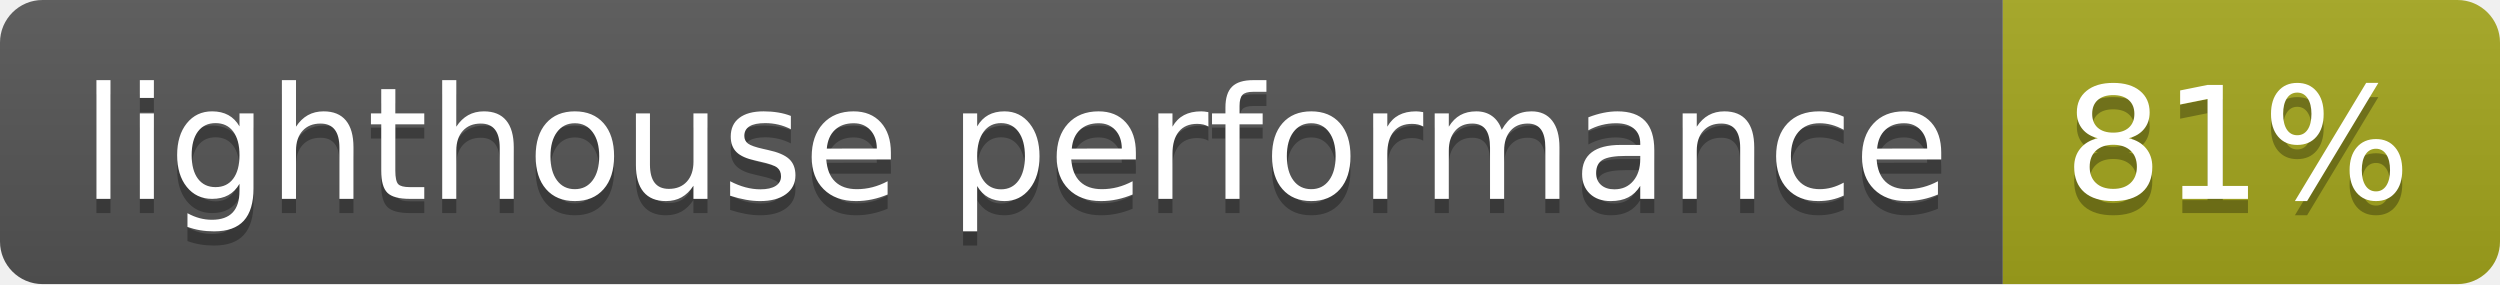
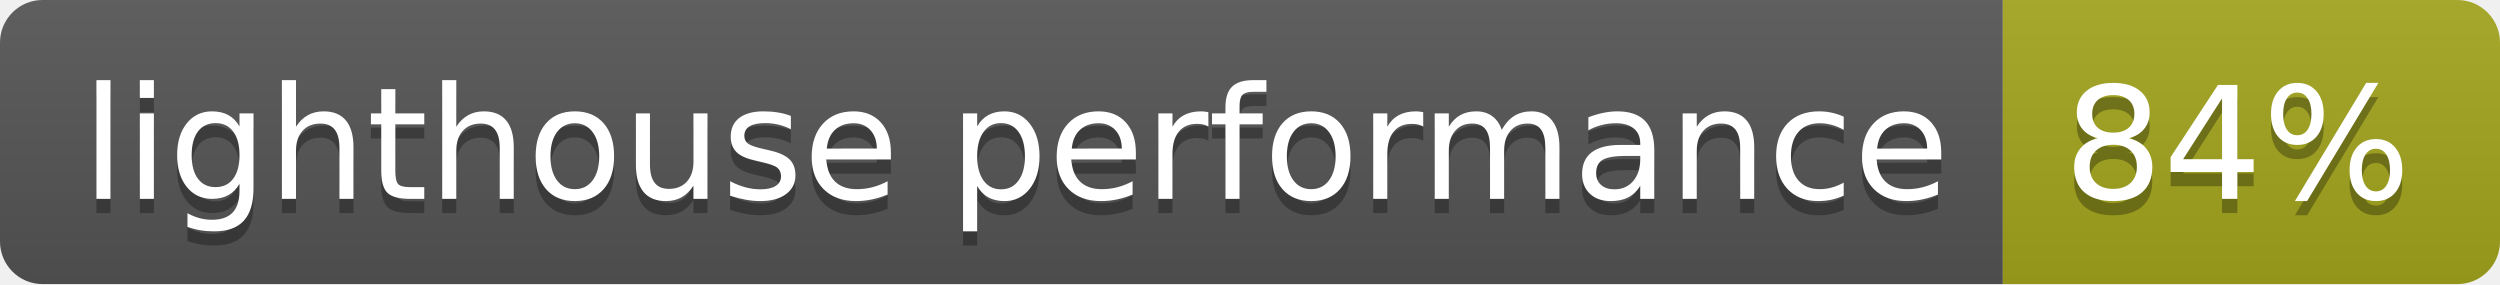
- <svg xmlns="http://www.w3.org/2000/svg" width="176" height="20" role="img" aria-label="lighthouse performance: 81%">
+ <svg xmlns="http://www.w3.org/2000/svg" width="176" height="20" role="img" aria-label="lighthouse performance: 84%">
  <linearGradient id="s" x2="0" y2="100%">
    <stop offset="0" stop-color="#bbb" stop-opacity=".1" />
    <stop offset="1" stop-opacity=".1" />
  </linearGradient>
  <clipPath id="r">
    <rect width="176" height="20" rx="3" fill="#fff" />
  </clipPath>
  <g clip-path="url(#r)">
    <rect width="141" height="20" fill="#555" />
    <rect x="141" width="35" height="20" fill="#a4a61d" />
    <rect width="176" height="20" fill="url(#s)" />
  </g>
  <g fill="#fff" text-anchor="middle" font-family="Verdana,Geneva,DejaVu Sans,sans-serif" text-rendering="geometricPrecision" font-size="110">
    <text aria-hidden="true" x="715" y="150" fill="#010101" fill-opacity=".3" transform="scale(.1)" textLength="1310">lighthouse performance</text>
    <text x="715" y="140" transform="scale(.1)" fill="#fff" textLength="1310">lighthouse performance</text>
-     <text aria-hidden="true" x="1575" y="150" fill="#010101" fill-opacity=".3" transform="scale(.1)" textLength="250">81%</text>
-     <text x="1575" y="140" transform="scale(.1)" fill="#fff" textLength="250">81%</text>
+     <text aria-hidden="true" x="1575" y="150" fill="#010101" fill-opacity=".3" transform="scale(.1)" textLength="250">84%</text>
+     <text x="1575" y="140" transform="scale(.1)" fill="#fff" textLength="250">84%</text>
  </g>
</svg>
